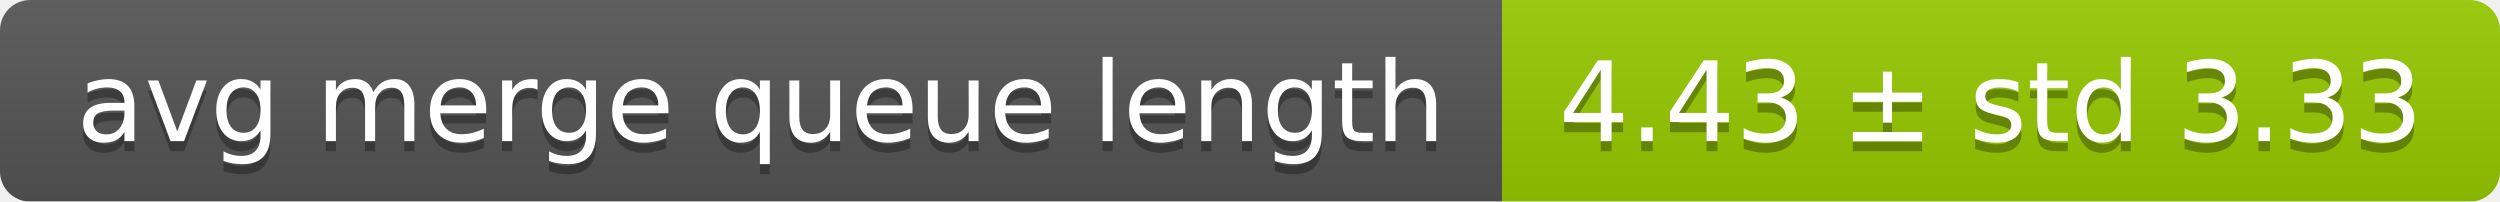
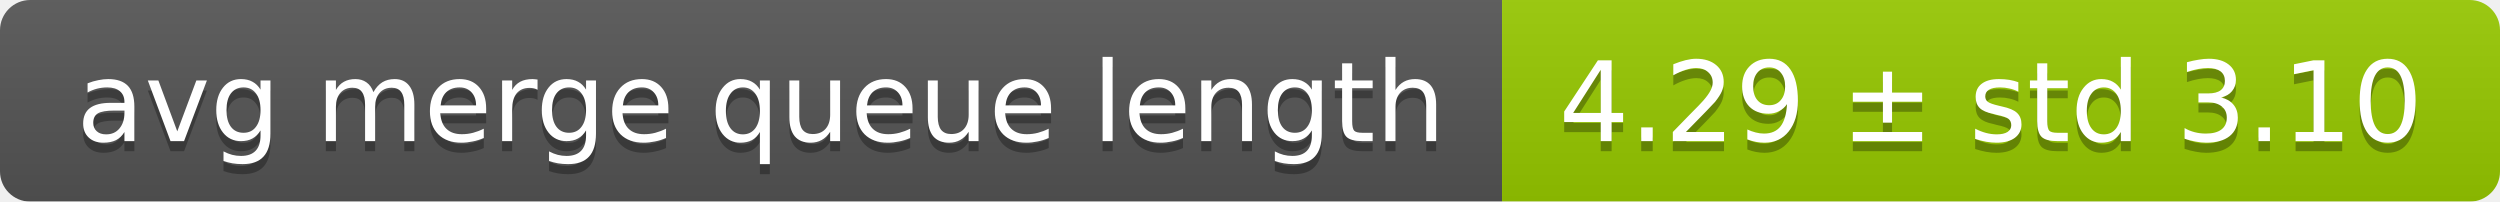
<svg xmlns="http://www.w3.org/2000/svg" width="248" height="20">
  <linearGradient id="smooth" x2="0" y2="100%">
    <stop offset="0" stop-color="#bbb" stop-opacity=".1" />
    <stop offset="1" stop-opacity=".1" />
  </linearGradient>
  <mask id="round">
    <rect width="248" height="20" rx="3" fill="#fff" />
  </mask>
  <g mask="url(#round)">
    <rect width="149" height="20" fill="#555" />
    <rect x="149" width="99" height="20" fill="#97ca00" />
    <rect width="248" height="20" fill="url(#smooth)" />
  </g>
  <g fill="#fff" text-anchor="middle" font-family="DejaVu Sans,Verdana,Geneva,sans-serif" font-size="11">
    <text x="75.5" y="15" fill="#010101" fill-opacity=".3">avg merge queue length</text>
    <text x="75.5" y="14">avg merge queue length</text>
-     <text x="197.5" y="15" fill="#010101" fill-opacity=".3">4.43 ± std 3.33</text>
-     <text x="197.5" y="14">4.43 ± std 3.33</text>
+     <text x="197.5" y="15" fill="#010101" fill-opacity=".3">4.29 ± std 3.10</text>
+     <text x="197.5" y="14">4.29 ± std 3.10</text>
  </g>
</svg>
